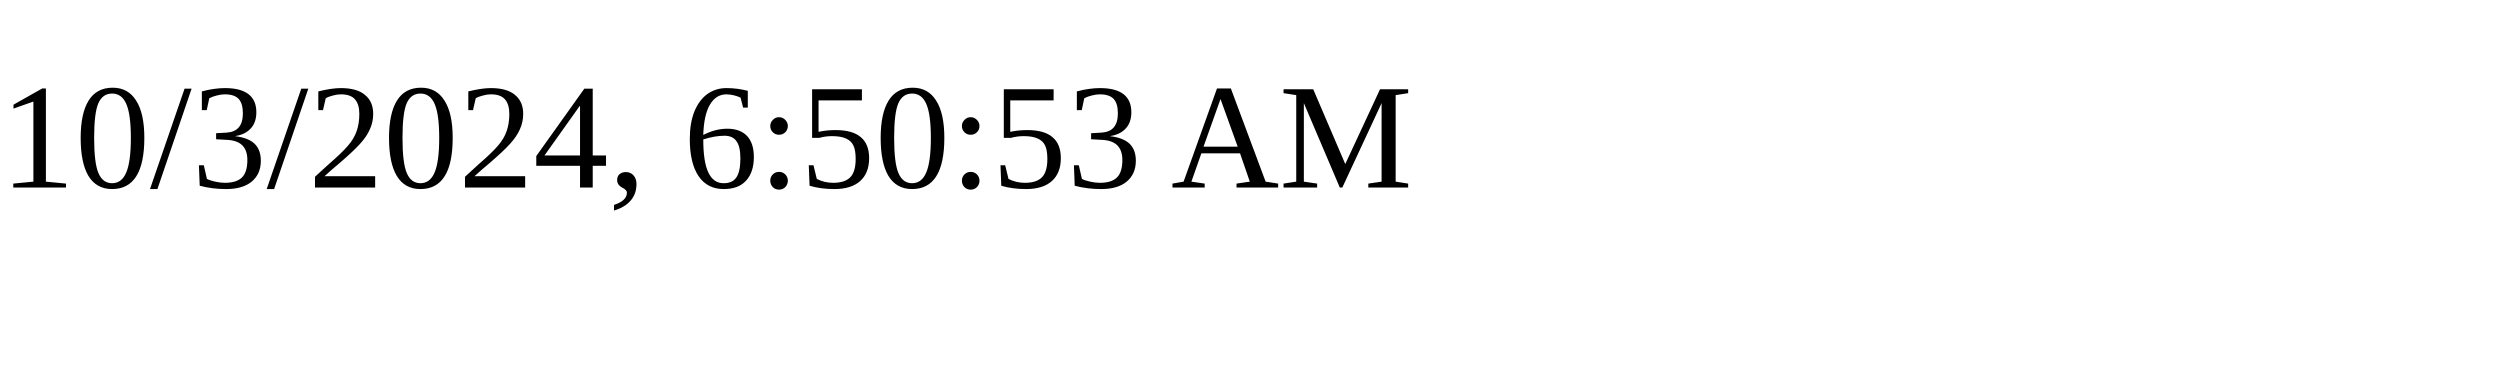
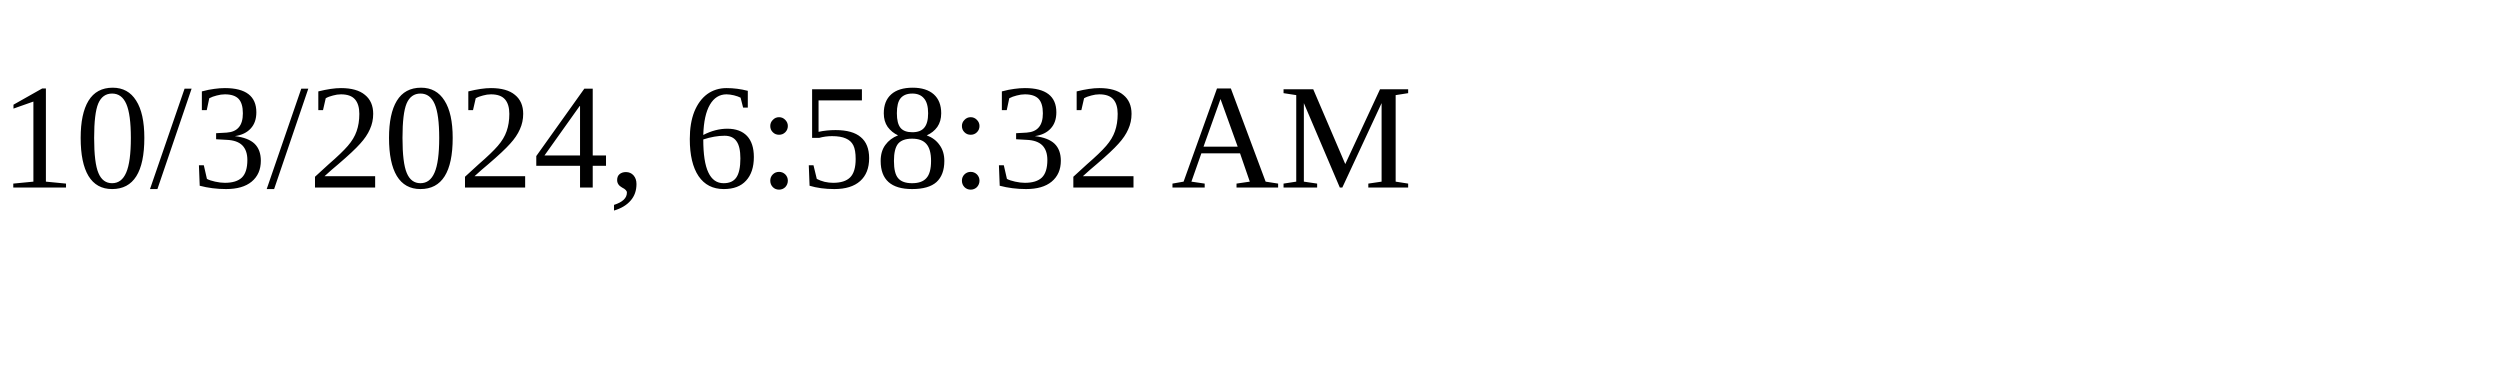
<svg xmlns="http://www.w3.org/2000/svg" height="30" width="200">
-   <text x="0" y="15">10/3/2024, 6:50:53 AM</text>
+   <text x="0" y="15">10/3/2024, 6:58:32 AM</text>
</svg>
